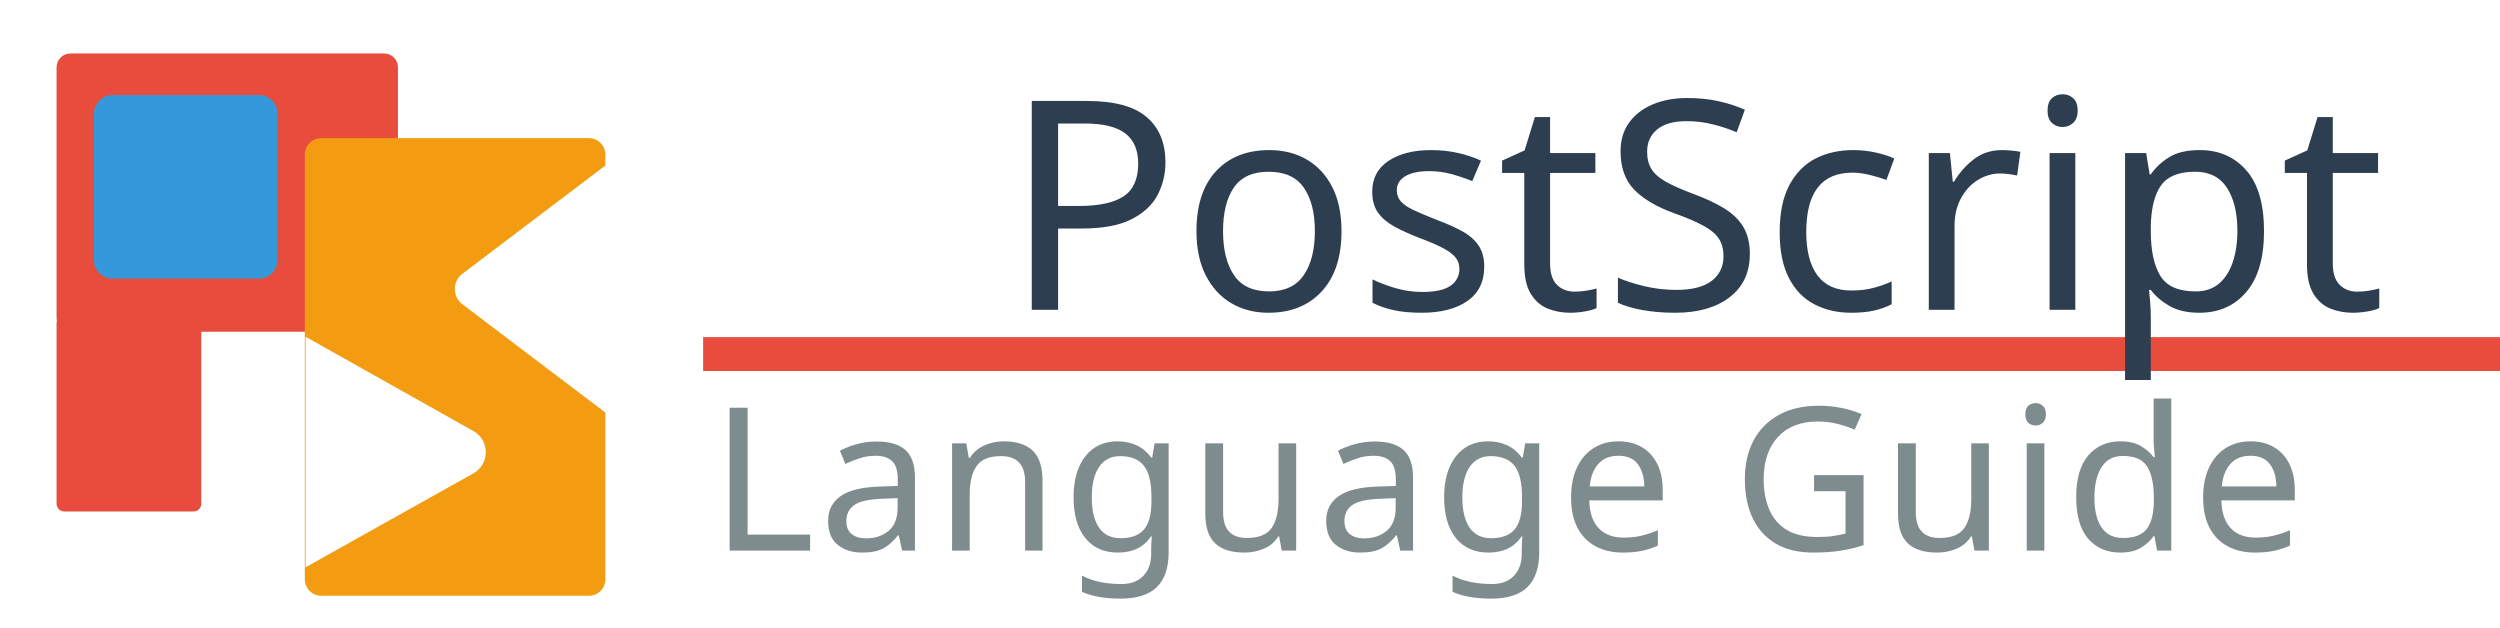
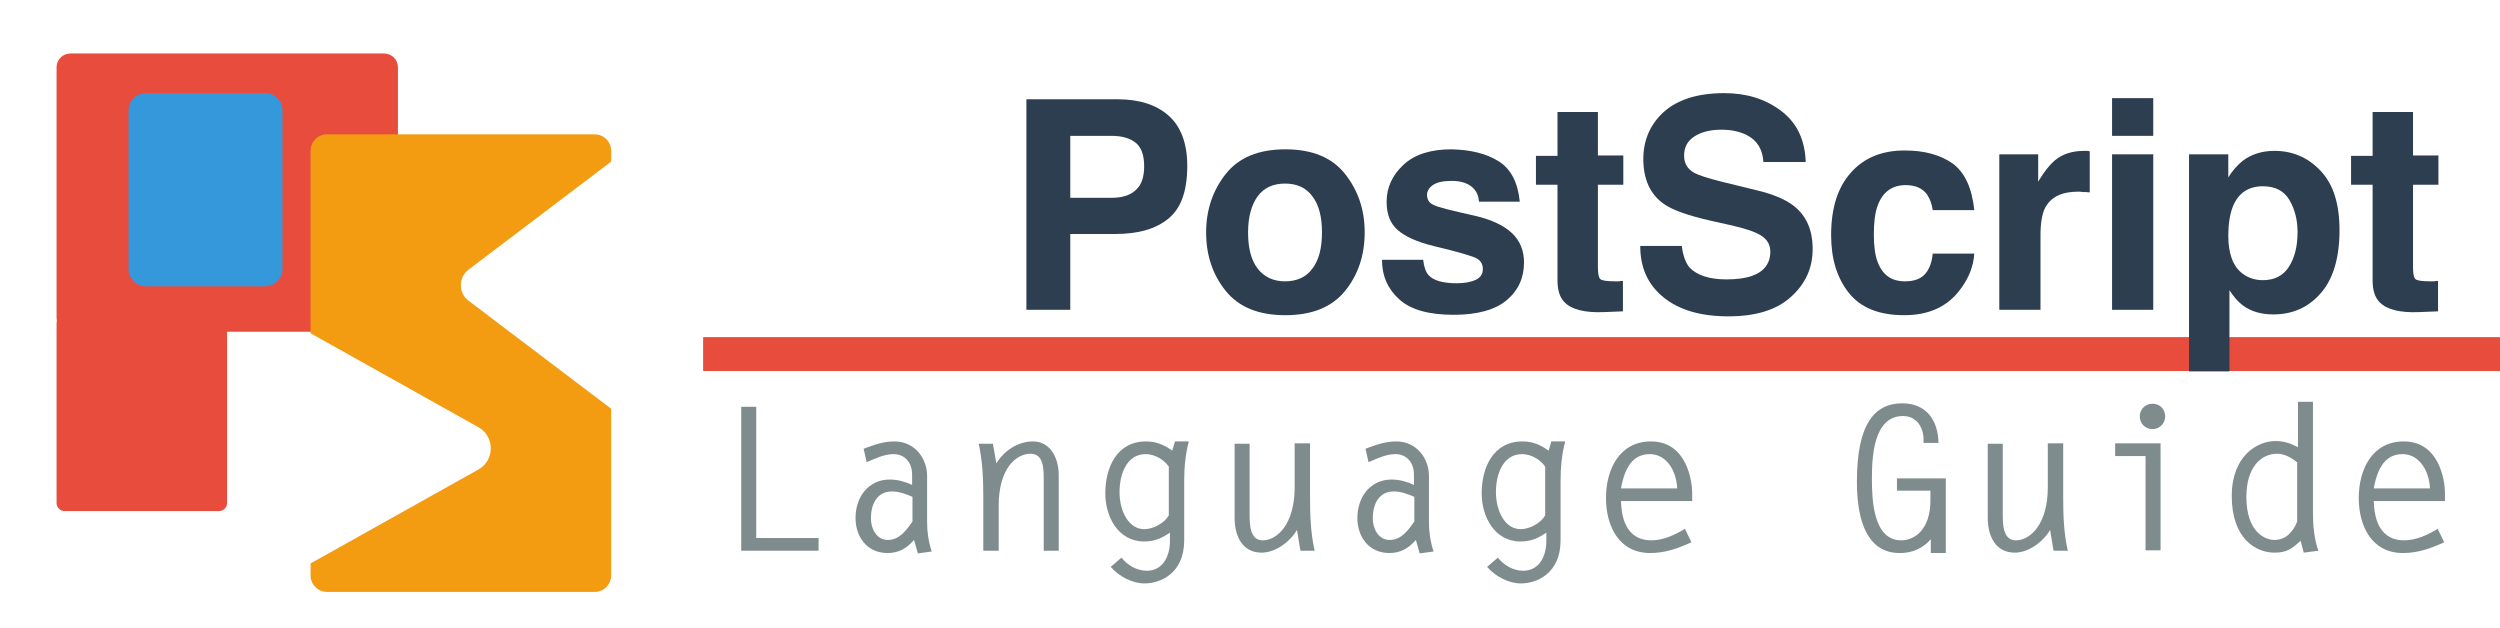
<svg xmlns="http://www.w3.org/2000/svg" version="1.1" id="Layer_1" x="0px" y="0px" viewBox="0 0 649.6 163" style="enable-background:new 0 0 649.6 163;" xml:space="preserve">
  <style type="text/css">
	.st0{fill:#E74C3C;}
	.st1{fill:#3498DB;}
	.st2{fill:#F39C12;}
- 	.st3{fill:#2C3E50;}
- 	.st4{font-family:'Helvetica-Bold';}
- 	.st5{font-size:76px;}
- 	.st6{fill:#7F8C8D;}
- 	.st7{font-family:'LetterGothicStd-Bold';}
- 	.st8{font-size:52px;}
- 	.st9{letter-spacing:1;}
+ 	.st3{enable-background:new    ;}
+ 	.st4{fill:#2C3E50;}
+ 	.st5{fill:#7F8C8D;}
</style>
-   <font horiz-adv-x="1000">
-     <font-face font-family="LetterGothicStd-Bold" units-per-em="1000" underline-position="-100" underline-thickness="50" />
-     <missing-glyph horiz-adv-x="600" d="M50,0l500,0l0,700l-500,0M300,395l-170,255l340,0M330,350l170,255l0,-510M130,50l170,255l170,-255M100,605l170,-255l-170,-255z" />
-     <glyph unicode="G" horiz-adv-x="600" d="M457,297l0,-48C457,105 380,49 310,49C169,49 164,255 164,355C164,462 170,671 320,671C396,671 428,602 422,536l75,0C495,648 438,734 316,734C176,734 89,629 89,344C89,-4 248,-14 306,-14C365,-14 420,11 457,56l0,-70l75,0l0,374l-245,0l0,-63z" />
-     <glyph unicode="L" horiz-adv-x="600" d="M230,720l-75,0l0,-720l387,0l0,63l-312,0z" />
-     <glyph unicode="a" horiz-adv-x="600" d="M157,443C200,461 244,483 291,483C347,483 383,441 383,382l0,-51C349,345 311,357 271,357C163,357 100,267 100,164C100,69 157,-11 259,-11C315,-11 356,11 392,54l19,-67l70,9C465,42 458,92 458,141l0,232C458,462 396,546 294,546C238,546 191,529 140,509M383,144C352,101 317,52 259,52C201,52 175,110 175,160C175,228 205,294 281,294C317,294 351,282 383,268z" />
-     <glyph unicode="d" horiz-adv-x="600" d="M510,-2C489,59 483,125 483,191l0,551l-75,0l0,-227C371,535 340,546 295,546C208,546 78,475 78,271C78,61 198,-11 292,-11C354,-11 378,9 423,49l16,-60M408,144C388,95 352,52 294,52C244,52 153,94 153,268C153,416 227,483 307,483C345,483 379,463 408,439z" />
-     <glyph unicode="e" horiz-adv-x="600" d="M518,248l0,41C518,347 490,546 312,546C152,546 87,404 87,264C87,125 150,-11 308,-11C382,-11 446,12 513,42l-32,67C432,79 373,52 314,52C232,52 166,101 162,248M161,311C181,419 222,483 306,483C390,483 440,399 443,311z" />
-     <glyph unicode="g" horiz-adv-x="600" d="M439,546l-14,-47C384,529 345,546 294,546C146,546 90,413 90,286C90,170 153,45 284,45C337,45 371,63 412,90l0,-42C412,-28 376,-100 297,-100C247,-100 201,-74 171,-35l-53,-46C160,-127 225,-163 288,-163C365,-163 487,-115 487,52l0,294C487,414 492,481 510,546M412,178C389,139 334,108 288,108C215,108 165,191 165,295C165,377 196,483 295,483C341,483 388,453 412,417z" />
-     <glyph unicode="i" horiz-adv-x="600" d="M276,0l75,0l0,535l-227,0l0,-63l152,0M311,734C276,734 248,707 248,671C248,635 276,608 311,608C346,608 374,635 374,671C374,707 346,734 311,734z" />
-     <glyph unicode="n" horiz-adv-x="600" d="M186,223C186,411 275,483 346,483C412,483 412,406 412,355l0,-355l75,0l0,377C487,468 443,546 358,546C283,546 214,500 176,437l-17,98l-72,0C107,450 111,359 111,269l0,-269l75,0z" />
-     <glyph unicode=" " horiz-adv-x="600" />
-     <glyph unicode="u" horiz-adv-x="600" d="M415,316C415,135 329,52 255,52C189,52 189,135 189,185l0,350l-75,0l0,-372C114,70 154,-11 249,-11C318,-11 390,44 425,103l17,-103l71,0C492,91 490,183 490,276l0,259l-75,0z" />
-   </font>
-   <font horiz-adv-x="2048">
-     <font-face font-family="Helvetica-Bold" units-per-em="2048" underline-position="-155" underline-thickness="101" />
-     <missing-glyph horiz-adv-x="1479" d="M154,1474l1187,0l0,-1474l-1187,0M1157,184l0,1106l-819,0l0,-1106z" />
-     <glyph unicode="P" horiz-adv-x="1366" d="M782,530l-313,0l0,-530l-306,0l0,1474l642,0C953,1474 1071,1436 1159,1360C1247,1284 1291,1166 1291,1007C1291,833 1247,710 1159,638C1071,566 945,530 782,530M926,837C966,872 986,928 986,1005C986,1082 966,1136 926,1169C885,1202 829,1218 756,1218l-287,0l0,-434l287,0C829,784 885,802 926,837z" />
-     <glyph unicode="S" horiz-adv-x="1366" d="M691,213C764,213 823,221 868,237C954,268 997,325 997,408C997,457 976,494 933,521C890,547 823,570 732,590l-156,35C423,660 317,697 258,738C159,806 109,912 109,1057C109,1189 157,1299 253,1386C349,1473 490,1517 676,1517C831,1517 964,1476 1074,1394C1183,1311 1241,1192 1246,1035l-296,0C945,1124 906,1187 834,1224C786,1249 726,1261 655,1261C576,1261 512,1245 465,1213C418,1181 394,1136 394,1079C394,1026 417,987 464,961C494,944 558,923 656,900l254,-61C1021,812 1105,777 1162,732C1250,663 1294,562 1294,431C1294,296 1243,185 1140,96C1037,7 891,-38 703,-38C511,-38 360,6 250,94C140,181 85,302 85,455l294,0C388,388 407,337 434,304C484,243 570,213 691,213z" />
-     <glyph unicode="c" horiz-adv-x="1139" d="M1076,699l-292,0C779,740 765,776 743,809C711,853 661,875 594,875C498,875 432,827 397,732C378,681 369,614 369,530C369,450 378,386 397,337C431,246 495,201 589,201C656,201 703,219 731,255C759,291 776,338 782,395l291,0C1066,308 1035,226 979,149C890,24 757,-38 582,-38C407,-38 278,14 195,118C112,222 71,357 71,523C71,710 117,856 208,960C299,1064 425,1116 586,1116C723,1116 835,1085 922,1024C1009,963 1060,854 1076,699z" />
-     <glyph unicode="i" horiz-adv-x="569" d="M426,1090l0,-1090l-289,0l0,1090M426,1483l0,-263l-289,0l0,263z" />
-     <glyph unicode="o" horiz-adv-x="1251" d="M1042,952C1134,837 1180,700 1180,543C1180,383 1134,246 1042,133C950,19 810,-38 623,-38C436,-38 296,19 204,133C112,246 66,383 66,543C66,700 112,837 204,952C296,1067 436,1125 623,1125C810,1125 950,1067 1042,952M622,884C539,884 475,855 430,796C385,737 362,652 362,543C362,434 385,349 430,290C475,231 539,201 622,201C705,201 769,231 814,290C859,349 881,434 881,543C881,652 859,737 814,796C769,855 705,884 622,884z" />
-     <glyph unicode="p" horiz-adv-x="1251" d="M1046,973C1134,879 1178,741 1178,559C1178,367 1135,221 1049,120C962,19 851,-31 715,-31C628,-31 556,-9 499,34C468,58 437,93 407,139l0,-568l-282,0l0,1519l273,0l0,-161C429,976 461,1014 496,1041C559,1090 635,1114 722,1114C849,1114 957,1067 1046,973M884,545C884,629 865,703 827,768C788,833 726,865 640,865C537,865 466,816 427,718C407,666 397,600 397,520C397,393 431,304 498,253C538,223 585,208 640,208C719,208 780,239 822,300C863,361 884,443 884,545z" />
-     <glyph unicode="r" horiz-adv-x="797" d="M681,827C566,827 489,790 450,715C428,673 417,608 417,521l0,-521l-287,0l0,1090l272,0l0,-190C446,973 484,1022 517,1049C570,1094 640,1116 725,1116C730,1116 735,1116 739,1116C742,1115 750,1115 763,1114l0,-292C745,824 729,825 715,826C701,827 690,827 681,827z" />
-     <glyph unicode="s" horiz-adv-x="1139" d="M884,1040C969,985 1018,891 1031,758l-285,0C742,795 732,824 715,845C684,884 630,903 555,903C493,903 449,893 423,874C396,855 383,832 383,806C383,773 397,750 425,735C453,720 552,693 722,656C835,629 920,589 977,535C1033,480 1061,412 1061,330C1061,222 1021,134 941,66C860,-3 736,-37 568,-37C397,-37 270,-1 189,72C107,144 66,236 66,348l289,0C361,297 374,261 394,240C429,202 495,183 590,183C646,183 691,191 724,208C757,225 773,250 773,283C773,315 760,339 733,356C706,373 607,401 436,442C313,473 226,511 175,557C124,602 99,668 99,753C99,854 139,940 218,1013C297,1085 408,1121 551,1121C687,1121 798,1094 884,1040z" />
-     <glyph unicode="t" horiz-adv-x="682" d="M632,203l0,-213l-135,-5C362,-20 270,4 221,55C189,88 173,138 173,206l0,671l-152,0l0,203l152,0l0,304l282,0l0,-304l177,0l0,-203l-177,0l0,-576C455,256 461,229 472,218C483,207 518,201 576,201C585,201 594,201 604,202C613,202 623,202 632,203z" />
-   </font>
  <rect x="182.7" y="87.6" class="st0" width="466.9" height="8.8" />
  <g transform="translate(60, 50)">
    <path class="st0" d="M-41.7-36.1h81.5c2,0,3.6,1.6,3.6,3.6v65.1c0,2-1.6,3.6-3.6,3.6h-81.5c-2,0-3.6-1.6-3.6-3.6v-65.1   C-45.3-34.5-43.7-36.1-41.7-36.1z" />
-     <path class="st0" d="M-43.3,31.9h33.6c1.1,0,2,0.9,2,2v47c0,1.1-0.9,2-2,2h-33.6c-1.1,0-2-0.9-2-2v-47   C-45.3,32.8-44.4,31.9-43.3,31.9z" />
-     <path class="st1" d="M-30.8-25.3H7.3c2.6,0,4.8,2.1,4.8,4.8v38.1c0,2.6-2.1,4.8-4.8,4.8h-38.1c-2.6,0-4.8-2.1-4.8-4.8v-38.1   C-35.5-23.1-33.4-25.3-30.8-25.3z" />
-     <path class="st2" d="M60.2,21.1L97.3-7v-2.8c0-2.4-1.9-4.3-4.3-4.3H23.5c-2.4,0-4.3,1.9-4.3,4.3v110.3c0,2.4,1.9,4.3,4.3,4.3H93   c2.4,0,4.3-1.9,4.3-4.3V57.2L60.2,29.1C57.5,27.1,57.5,23.1,60.2,21.1z M63,62c4.3,2.4,4.3,8.6,0,11L19.4,97.4V37.5L63,62z" />
+     <path class="st0" d="M-43.2,31.9h40.1c1.2,0,2.1,1,2.1,2.1v46.7c0,1.2-1,2.1-2.1,2.1h-40.1c-1.2,0-2.1-1-2.1-2.1V34   C-45.3,32.9-44.3,31.9-43.2,31.9z" />
+     <path class="st1" d="M-22.1-25.8h31c2.5,0,4.5,2,4.5,4.5v41.2c0,2.5-2,4.5-4.5,4.5h-31c-2.5,0-4.5-2-4.5-4.5v-41.2   C-26.6-23.8-24.5-25.8-22.1-25.8z" />
+     <path class="st2" d="M61.7,20.1L98.8-8v-2.8c0-2.4-1.9-4.3-4.3-4.3H25c-2.4,0-4.3,1.9-4.3,4.3v47.4L64.3,61c4.3,2.4,4.3,8.6,0,11   L20.7,96.4v3.1c0,2.4,1.9,4.3,4.3,4.3h69.5c2.4,0,4.3-1.9,4.3-4.3V56.2L61.7,28.1C59.1,26.1,59.1,22.1,61.7,20.1z" />
  </g>
-   <text transform="matrix(1 0 0 1 260.7205 80.5002)" class="st3 st4 st5">PostScript</text>
-   <text transform="matrix(1 0 0 1 184.5409 143.0655)" class="st6 st7 st8 st9">Language Guide</text>
+   <g class="st3">
+     <path class="st4" d="M289.7,60.8h-11.6v19.7h-11.4V25.8h23.8c5.5,0,9.9,1.4,13.1,4.2s4.9,7.2,4.9,13.1c0,6.5-1.6,11-4.9,13.7   S295.8,60.8,289.7,60.8z M295.1,49.4c1.5-1.3,2.2-3.4,2.2-6.2c0-2.8-0.7-4.9-2.2-6.1c-1.5-1.2-3.6-1.8-6.3-1.8h-10.7v16.1h10.7   C291.5,51.4,293.6,50.8,295.1,49.4z" />
+     <path class="st4" d="M349.5,45.2c3.4,4.3,5.1,9.3,5.1,15.2c0,5.9-1.7,11-5.1,15.2c-3.4,4.2-8.6,6.3-15.5,6.3   c-7,0-12.1-2.1-15.5-6.3c-3.4-4.2-5.1-9.3-5.1-15.2c0-5.8,1.7-10.9,5.1-15.2c3.4-4.3,8.6-6.4,15.5-6.4   C340.9,38.8,346.1,40.9,349.5,45.2z M333.9,47.7c-3.1,0-5.5,1.1-7.1,3.3s-2.5,5.3-2.5,9.4c0,4.1,0.8,7.2,2.5,9.4   c1.7,2.2,4.1,3.3,7.1,3.3c3.1,0,5.5-1.1,7.1-3.3c1.7-2.2,2.5-5.3,2.5-9.4c0-4.1-0.8-7.2-2.5-9.4C339.4,48.8,337,47.7,333.9,47.7z" />
+     <path class="st4" d="M389.4,41.9c3.2,2,5,5.5,5.5,10.5h-10.6c-0.1-1.4-0.5-2.4-1.2-3.2c-1.2-1.4-3.1-2.2-5.9-2.2   c-2.3,0-3.9,0.4-4.9,1.1c-1,0.7-1.5,1.6-1.5,2.5c0,1.2,0.5,2.1,1.6,2.6c1,0.6,4.7,1.5,11,2.9c4.2,1,7.4,2.5,9.5,4.5   c2.1,2,3.1,4.6,3.1,7.6c0,4-1.5,7.3-4.5,9.8c-3,2.5-7.6,3.8-13.8,3.8c-6.4,0-11.1-1.3-14.1-4c-3-2.7-4.5-6.1-4.5-10.3h10.7   c0.2,1.9,0.7,3.2,1.4,4c1.3,1.4,3.7,2.1,7.3,2.1c2.1,0,3.7-0.3,5-0.9c1.2-0.6,1.8-1.5,1.8-2.8c0-1.2-0.5-2.1-1.5-2.7   c-1-0.6-4.7-1.7-11-3.2c-4.6-1.1-7.8-2.6-9.7-4.3c-1.9-1.7-2.8-4.1-2.8-7.3c0-3.7,1.5-6.9,4.4-9.6c2.9-2.7,7.1-4,12.4-4   C382.1,38.9,386.2,39.9,389.4,41.9z" />
+     <path class="st4" d="M421.7,73v7.9l-5,0.2c-5,0.2-8.4-0.7-10.2-2.6c-1.2-1.2-1.8-3.1-1.8-5.6V48h-5.6v-7.5h5.6V29.1h10.5v11.3h6.6   V48h-6.6v21.4c0,1.7,0.2,2.7,0.6,3.1c0.4,0.4,1.7,0.6,3.9,0.6c0.3,0,0.7,0,1,0C421,73,421.4,73,421.7,73z" />
+     <path class="st4" d="M448.6,72.6c2.7,0,4.9-0.3,6.6-0.9c3.2-1.1,4.8-3.3,4.8-6.3c0-1.8-0.8-3.2-2.4-4.2c-1.6-1-4.1-1.8-7.5-2.6   l-5.8-1.3c-5.7-1.3-9.6-2.7-11.8-4.2c-3.7-2.5-5.5-6.5-5.5-11.8c0-4.9,1.8-9,5.3-12.2c3.6-3.2,8.8-4.9,15.7-4.9   c5.8,0,10.7,1.5,14.8,4.6c4.1,3.1,6.2,7.5,6.4,13.3h-11c-0.2-3.3-1.6-5.6-4.3-7c-1.8-0.9-4-1.4-6.6-1.4c-2.9,0-5.3,0.6-7.1,1.8   s-2.6,2.8-2.6,5c0,2,0.9,3.4,2.6,4.4c1.1,0.6,3.5,1.4,7.1,2.3l9.4,2.3c4.1,1,7.2,2.3,9.4,4c3.3,2.6,4.9,6.3,4.9,11.2   c0,5-1.9,9.1-5.7,12.5s-9.2,5-16.2,5c-7.1,0-12.7-1.6-16.8-4.9c-4.1-3.3-6.1-7.7-6.1-13.4H437c0.3,2.5,1,4.4,2,5.6   C440.9,71.5,444.1,72.6,448.6,72.6z" />
+     <path class="st4" d="M513,54.6h-10.8c-0.2-1.5-0.7-2.9-1.5-4.1c-1.2-1.6-3-2.4-5.5-2.4c-3.6,0-6,1.8-7.3,5.3c-0.7,1.9-1,4.4-1,7.5   c0,3,0.3,5.4,1,7.2c1.3,3.4,3.6,5,7.1,5c2.5,0,4.2-0.7,5.3-2s1.7-3.1,1.9-5.2h10.8c-0.2,3.2-1.4,6.3-3.5,9.1   c-3.3,4.6-8.2,6.9-14.7,6.9c-6.5,0-11.3-1.9-14.4-5.8c-3.1-3.9-4.6-8.9-4.6-15c0-7,1.7-12.4,5.1-16.2c3.4-3.9,8.1-5.8,14-5.8   c5.1,0,9.2,1.1,12.5,3.4C510.5,44.8,512.4,48.8,513,54.6z" />
+     <path class="st4" d="M540,49.8c-4.3,0-7.1,1.4-8.6,4.2c-0.8,1.6-1.2,4-1.2,7.2v19.3h-10.7V40.1h10.1v7.1c1.6-2.7,3.1-4.5,4.3-5.5   c2-1.7,4.6-2.5,7.7-2.5c0.2,0,0.4,0,0.5,0c0.1,0,0.4,0,0.9,0.1V50c-0.7-0.1-1.3-0.1-1.8-0.1C540.7,49.8,540.3,49.8,540,49.8z" />
+     <path class="st4" d="M559.5,25.5v9.8h-10.7v-9.8H559.5z M559.5,40.1v40.4h-10.7V40.1H559.5z" />
+     <path class="st4" d="M603,44.4c3.3,3.5,4.9,8.6,4.9,15.4c0,7.1-1.6,12.6-4.8,16.3c-3.2,3.7-7.3,5.6-12.4,5.6c-3.2,0-5.9-0.8-8-2.4   c-1.2-0.9-2.3-2.2-3.4-3.9v21.1h-10.5V40.1H579v6c1.1-1.8,2.3-3.1,3.6-4.2c2.3-1.8,5.1-2.7,8.4-2.7C595.7,39.2,599.7,40.9,603,44.4   z M597,60.3c0-3.1-0.7-5.9-2.1-8.3c-1.4-2.4-3.7-3.6-6.9-3.6c-3.8,0-6.5,1.8-7.9,5.5c-0.7,1.9-1.1,4.4-1.1,7.3c0,4.7,1.2,8,3.7,9.9   c1.5,1.1,3.2,1.7,5.3,1.7c2.9,0,5.2-1.1,6.7-3.4C596.2,67.1,597,64.1,597,60.3z" />
+     <path class="st4" d="M633.5,73v7.9l-5,0.2c-5,0.2-8.4-0.7-10.2-2.6c-1.2-1.2-1.8-3.1-1.8-5.6V48h-5.6v-7.5h5.6V29.1h10.5v11.3h6.6   V48h-6.6v21.4c0,1.7,0.2,2.7,0.6,3.1s1.7,0.6,3.9,0.6c0.3,0,0.7,0,1,0C632.8,73,633.1,73,633.5,73z" />
+   </g>
+   <g class="st3">
+     <path class="st5" d="M196.5,139.8h16.2v3.3h-20.1v-37.4h3.9V139.8z" />
+     <path class="st5" d="M224.4,116.6c2.7-1,5.1-1.9,8-1.9c5.3,0,8.5,4.4,8.5,9v12.1c0,2.5,0.4,5.1,1.2,7.5l-3.6,0.5l-1-3.5   c-1.9,2.2-4,3.4-6.9,3.4c-5.3,0-8.3-4.2-8.3-9.1c0-5.4,3.3-10,8.9-10c2.1,0,4.1,0.6,5.8,1.4v-2.7c0-3.1-1.9-5.3-4.8-5.3   c-2.4,0-4.7,1.1-7,2.1L224.4,116.6z M237.1,129.1c-1.7-0.7-3.4-1.4-5.3-1.4c-4,0-5.5,3.4-5.5,7c0,2.6,1.4,5.6,4.4,5.6   c3,0,4.8-2.5,6.4-4.8V129.1z" />
+     <path class="st5" d="M259.4,143.1h-3.9v-14c0-4.7-0.2-9.4-1.2-13.8h3.7l0.9,5.1c2-3.3,5.6-5.7,9.5-5.7c4.4,0,6.7,4.1,6.7,8.8v19.6   h-3.9v-18.5c0-2.7,0-6.7-3.4-6.7c-3.7,0-8.3,3.7-8.3,13.5V143.1z" />
+     <path class="st5" d="M308.9,114.7c-0.9,3.4-1.2,6.9-1.2,10.4v15.3c0,8.7-6.3,11.2-10.3,11.2c-3.3,0-6.7-1.9-8.8-4.3l2.8-2.4   c1.6,2,4,3.4,6.6,3.4c4.1,0,6-3.7,6-7.7v-2.2c-2.1,1.4-3.9,2.3-6.7,2.3c-6.8,0-10.1-6.5-10.1-12.5c0-6.6,2.9-13.5,10.6-13.5   c2.7,0,4.7,0.9,6.8,2.4l0.7-2.4H308.9z M303.8,121.4c-1.2-1.9-3.7-3.4-6.1-3.4c-5.1,0-6.8,5.5-6.8,9.8c0,5.4,2.6,9.7,6.4,9.7   c2.4,0,5.3-1.6,6.4-3.6V121.4z" />
+     <path class="st5" d="M336.5,115.2h3.9v13.5c0,4.8,0.1,9.6,1.2,14.4h-3.7l-0.9-5.4c-1.8,3.1-5.6,5.9-9.2,5.9c-4.9,0-7-4.2-7-9v-19.3   h3.9v18.2c0,2.6,0,6.9,3.4,6.9c3.8,0,8.3-4.3,8.3-13.7V115.2z" />
+     <path class="st5" d="M354.8,116.6c2.7-1,5.1-1.9,8-1.9c5.3,0,8.5,4.4,8.5,9v12.1c0,2.5,0.4,5.1,1.2,7.5l-3.6,0.5l-1-3.5   c-1.9,2.2-4,3.4-6.9,3.4c-5.3,0-8.3-4.2-8.3-9.1c0-5.4,3.3-10,8.9-10c2.1,0,4.1,0.6,5.8,1.4v-2.7c0-3.1-1.9-5.3-4.8-5.3   c-2.4,0-4.7,1.1-7,2.1L354.8,116.6z M367.5,129.1c-1.7-0.7-3.4-1.4-5.3-1.4c-4,0-5.5,3.4-5.5,7c0,2.6,1.4,5.6,4.4,5.6   c3,0,4.8-2.5,6.4-4.8V129.1z" />
+     <path class="st5" d="M406.7,114.7c-0.9,3.4-1.2,6.9-1.2,10.4v15.3c0,8.7-6.3,11.2-10.3,11.2c-3.3,0-6.7-1.9-8.8-4.3l2.8-2.4   c1.6,2,4,3.4,6.6,3.4c4.1,0,6-3.7,6-7.7v-2.2c-2.1,1.4-3.9,2.3-6.7,2.3c-6.8,0-10.1-6.5-10.1-12.5c0-6.6,2.9-13.5,10.6-13.5   c2.7,0,4.7,0.9,6.8,2.4l0.7-2.4H406.7z M401.6,121.4c-1.2-1.9-3.7-3.4-6.1-3.4c-5.1,0-6.8,5.5-6.8,9.8c0,5.4,2.6,9.7,6.4,9.7   c2.4,0,5.3-1.6,6.4-3.6V121.4z" />
+     <path class="st5" d="M421.2,130.2c0.2,7.6,3.6,10.2,7.9,10.2c3.1,0,6.1-1.4,8.7-3l1.7,3.5c-3.5,1.6-6.8,2.8-10.7,2.8   c-8.2,0-11.5-7.1-11.5-14.3c0-7.3,3.4-14.7,11.7-14.7c9.3,0,10.7,10.3,10.7,13.4v2.1H421.2z M435.8,126.9c-0.2-4.6-2.8-8.9-7.1-8.9   s-6.5,3.3-7.5,8.9H435.8z" />
+     <path class="st5" d="M492.9,127.6v-3.3h12.7v19.4h-3.9v-3.6c-1.9,2.3-4.8,3.6-7.9,3.6c-3,0-11.3-0.5-11.3-18.6   c0-14.8,4.5-20.3,11.8-20.3c6.3,0,9.3,4.5,9.4,10.3h-3.9c0.3-3.4-1.4-7-5.3-7c-7.8,0-8.1,10.9-8.1,16.4c0,5.2,0.3,15.9,7.6,15.9   c3.6,0,7.6-2.9,7.6-10.4v-2.5H492.9z" />
+     <path class="st5" d="M532.2,115.2h3.9v13.5c0,4.8,0.1,9.6,1.2,14.4h-3.7l-0.9-5.4c-1.8,3.1-5.6,5.9-9.2,5.9c-4.9,0-7-4.2-7-9v-19.3   h3.9v18.2c0,2.6,0,6.9,3.4,6.9c3.8,0,8.3-4.3,8.3-13.7V115.2z" />
+     <path class="st5" d="M557.5,118.5h-7.9v-3.3h11.8v27.8h-3.9V118.5z M562.6,108.2c0,1.9-1.5,3.3-3.3,3.3c-1.8,0-3.3-1.4-3.3-3.3   s1.5-3.3,3.3-3.3C561.2,104.9,562.6,106.3,562.6,108.2z" />
+     <path class="st5" d="M598.6,143.6l-0.8-3.1c-2.3,2.1-3.6,3.1-6.8,3.1c-4.9,0-11.1-3.7-11.1-14.7c0-10.6,6.8-14.3,11.3-14.3   c2.3,0,4,0.6,5.9,1.6v-11.8h3.9v28.7c0,3.4,0.3,6.9,1.4,10L598.6,143.6z M597,120.2c-1.5-1.2-3.3-2.3-5.3-2.3c-4.2,0-8,3.5-8,11.2   c0,9,4.7,11.2,7.3,11.2c3,0,4.9-2.2,5.9-4.8V120.2z" />
+     <path class="st5" d="M616.8,130.2c0.2,7.6,3.6,10.2,7.9,10.2c3.1,0,6.1-1.4,8.7-3l1.7,3.5c-3.5,1.6-6.8,2.8-10.7,2.8   c-8.2,0-11.5-7.1-11.5-14.3c0-7.3,3.4-14.7,11.7-14.7c9.3,0,10.7,10.3,10.7,13.4v2.1H616.8z M631.4,126.9c-0.2-4.6-2.8-8.9-7.1-8.9   s-6.5,3.3-7.5,8.9H631.4z" />
+   </g>
</svg>
